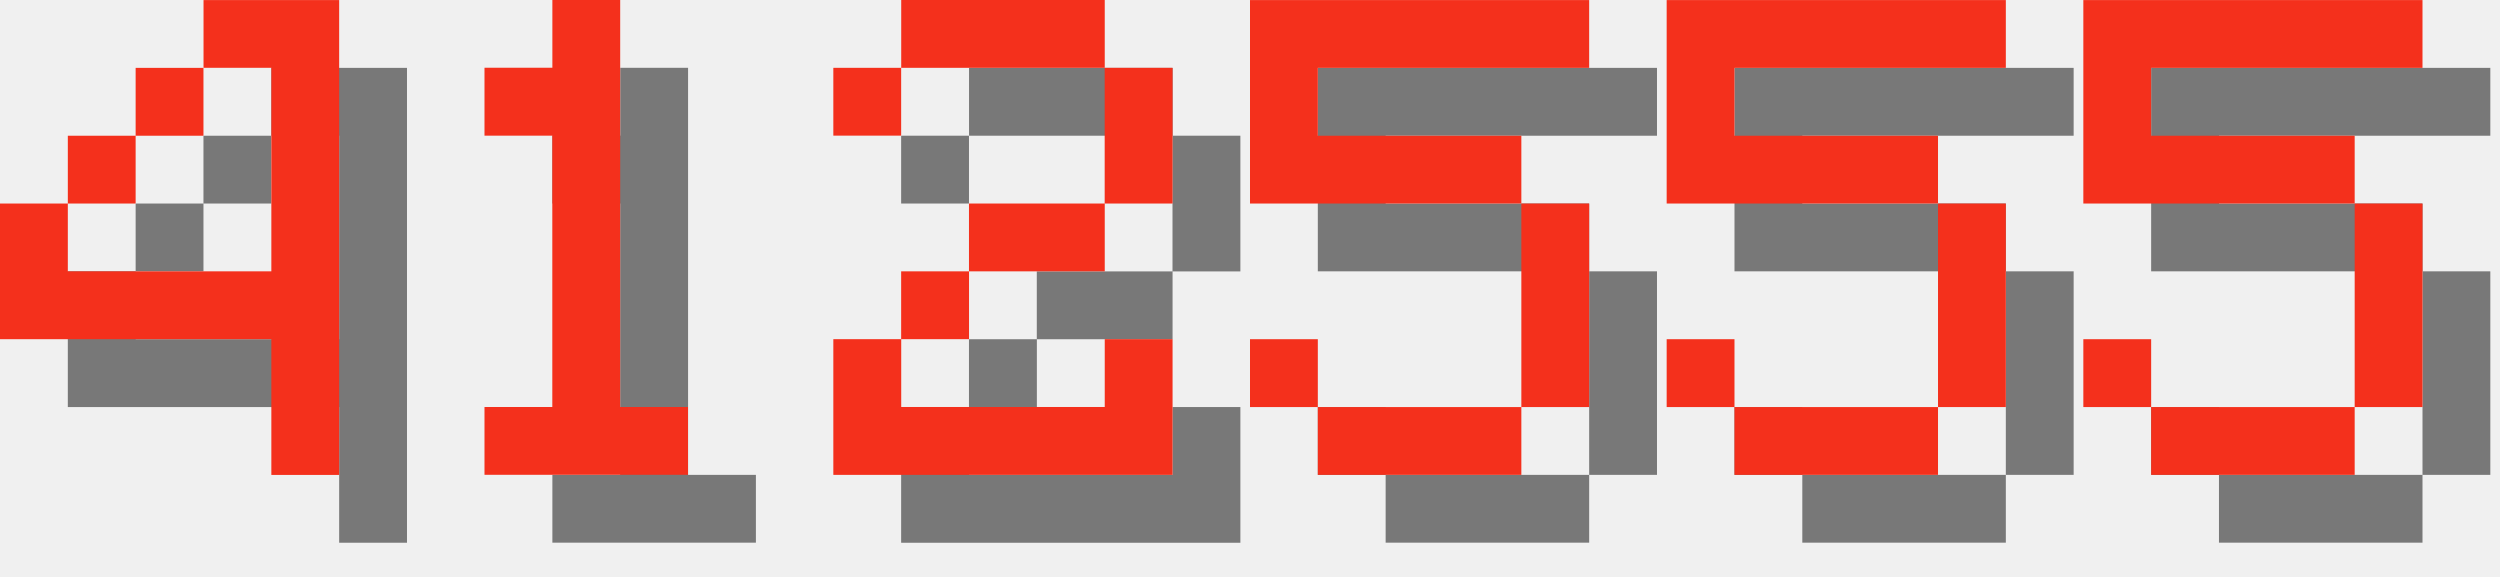
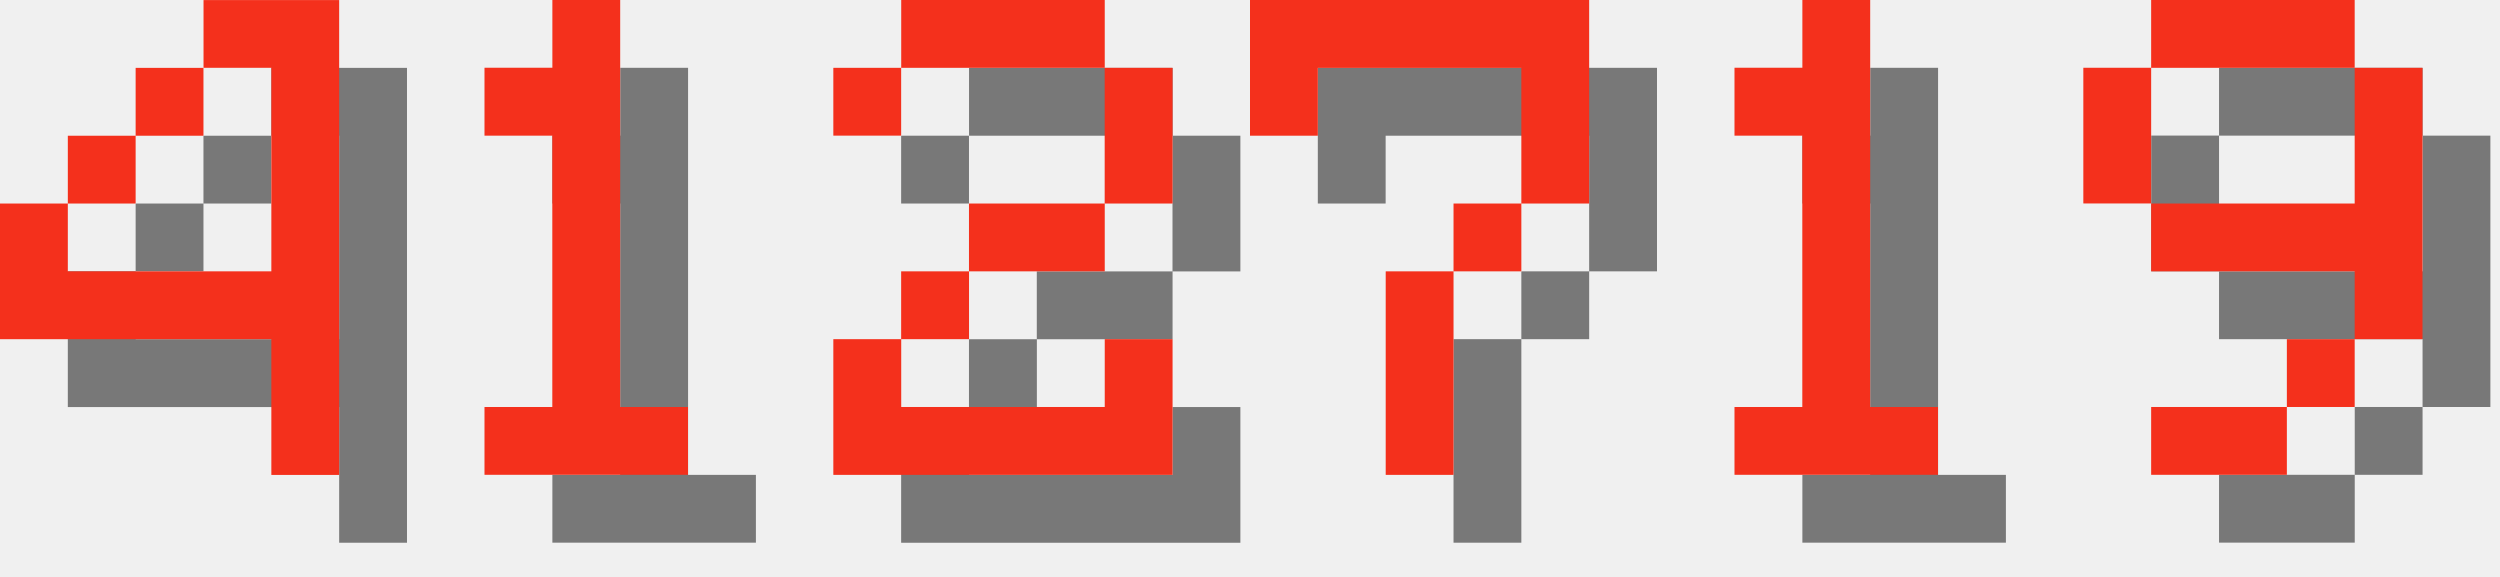
<svg xmlns="http://www.w3.org/2000/svg" version="1.1" width="156.0" height="36">
  <style>
        .text-foreground {
            fill: #F4301C;
        }
        .text-shadow {
            fill: #000000;
            fill-opacity: 0.5;
        }
    </style>
  <g class="digit" id="digit_4" transform="translate(0.0, 0), scale(4)">
    <path id="digit_4_shadow" class="text-shadow" d="m4.233 1.058v1.058h1.058v3.175h-3.175v-1.058h-1.058v2.117h4.233v2.117h1.058v-7.408h-2.117zm-2.117 3.175h1.058v-1.058h-1.058v1.058zm1.058-1.058h1.058v-1.058h-1.058v1.058z" fill-opacity=".5" style="paint-order:stroke fill markers" />
    <path id="digit_4_fg" class="text-foreground" d="m3.175 0v1.058h1.058v3.175h-3.175v-1.058h-1.058v2.117h4.233v2.117h1.058v-7.408h-2.117zm-2.117 3.175h1.058v-1.058h-1.058v1.058zm1.058-1.058h1.058v-1.058h-1.058v1.058z" fill="#fff" style="paint-order:stroke fill markers" />
  </g>
  <g class="digit" id="digit_1" transform="translate(26.0, 0), scale(4)">
    <path id="digit_1_shadow" class="text-shadow" d="m2.117 2.117v1.058h1.058v4.233h-1.058v1.058h3.175v-1.058h-1.058v-6.35h-1.058v1.058h-1.058z" fill-opacity=".5" style="paint-order:stroke fill markers" />
    <path id="digit_1_fg" class="text-foreground" d="m1.058 1.058v1.058h1.058v4.233h-1.058v1.058h3.175v-1.058h-1.058v-6.35h-1.058v1.058h-1.058z" fill="#fff" style="paint-order:stroke fill markers" />
  </g>
  <g class="digit" id="digit_2" transform="translate(52.0, 0), scale(4)">
    <path id="digit_2_shadow" class="text-shadow" d="m1.058 2.117v1.058h1.058v-1.058h3.175v2.117h-2.117v1.058h-1.058v1.058h-1.058v2.117h5.292v-2.117h-1.058v1.058h-3.175v-1.058h1.058v-1.058h2.117v-1.058h1.058v-2.117h-1.058v-1.058h-3.175v1.058h-1.058z" fill-opacity=".5" style="paint-order:stroke fill markers" />
    <path id="digit_2_fg" class="text-foreground" d="m0 1.058v1.058h1.058v-1.058h3.175v2.117h-2.117v1.058h-1.058v1.058h-1.058v2.117h5.292v-2.117h-1.058v1.058h-3.175v-1.058h1.058v-1.058h2.117v-1.058h1.058v-2.117h-1.058v-1.058h-3.175v1.058h-1.058z" fill="#fff" style="paint-order:stroke fill markers" />
  </g>
-   <g class="digit" id="digit_5" transform="translate(78.0, 0), scale(4)">
-     <path id="digit_5_shadow" class="text-shadow" d="m1.058 1.058v3.175h4.233v3.175h-3.175v-1.058h-1.058v1.058h1.058v1.058h3.175v-1.058h1.058v-3.175h-1.058v-1.058h-3.175v-1.058h4.233v-1.058h-5.292z" fill-opacity=".5" style="paint-order:stroke fill markers" />
-     <path id="digit_5_fg" class="text-foreground" d="m0 0v3.175h4.233v3.175h-3.175v-1.058h-1.058v1.058h1.058v1.058h3.175v-1.058h1.058v-3.175h-1.058v-1.058h-3.175v-1.058h4.233v-1.058h-5.292z" fill="#fff" style="paint-order:stroke fill markers" />
+   <g class="digit" id="digit_7" transform="translate(78.0, 0), scale(4)">
+     <path id="digit_7_shadow" class="text-shadow" d="m1.058 1.058 2e-6 2.117h1.058v-1.058h3.175v1.058l2e-7 1.058h-1.058v1.058h-1.058l4e-7 3.175 1.058 1e-7v-3.175h1.058v-1.058h1.058l5e-7 -1.058v-2.117z" fill-opacity=".5" style="paint-order:stroke fill markers" />
+     <path id="digit_7_fg" class="text-foreground" d="m0 0 2e-6 2.117h1.058v-1.058h3.175v1.058l2e-7 1.058h-1.058v1.058h-1.058l4e-7 3.175 1.058 1e-7v-3.175h1.058v-1.058h1.058l5e-7 -1.058v-2.117z" fill="#fff" style="paint-order:stroke fill markers" />
  </g>
-   <g class="digit" id="digit_5" transform="translate(104.0, 0), scale(4)">
-     <path id="digit_5_shadow" class="text-shadow" d="m1.058 1.058v3.175h4.233v3.175h-3.175v-1.058h-1.058v1.058h1.058v1.058h3.175v-1.058h1.058v-3.175h-1.058v-1.058h-3.175v-1.058h4.233v-1.058h-5.292z" fill-opacity=".5" style="paint-order:stroke fill markers" />
-     <path id="digit_5_fg" class="text-foreground" d="m0 0v3.175h4.233v3.175h-3.175v-1.058h-1.058v1.058h1.058v1.058h3.175v-1.058h1.058v-3.175h-1.058v-1.058h-3.175v-1.058h4.233v-1.058h-5.292z" fill="#fff" style="paint-order:stroke fill markers" />
+   <g class="digit" id="digit_1" transform="translate(104.0, 0), scale(4)">
+     <path id="digit_1_shadow" class="text-shadow" d="m2.117 2.117v1.058h1.058v4.233h-1.058v1.058h3.175v-1.058h-1.058v-6.35h-1.058v1.058h-1.058z" fill-opacity=".5" style="paint-order:stroke fill markers" />
+     <path id="digit_1_fg" class="text-foreground" d="m1.058 1.058v1.058h1.058v4.233h-1.058v1.058h3.175v-1.058h-1.058v-6.35h-1.058v1.058h-1.058z" fill="#fff" style="paint-order:stroke fill markers" />
  </g>
-   <g class="digit" id="digit_5" transform="translate(130.0, 0), scale(4)">
-     <path id="digit_5_shadow" class="text-shadow" d="m1.058 1.058v3.175h4.233v3.175h-3.175v-1.058h-1.058v1.058h1.058v1.058h3.175v-1.058h1.058v-3.175h-1.058v-1.058h-3.175v-1.058h4.233v-1.058h-5.292z" fill-opacity=".5" style="paint-order:stroke fill markers" />
-     <path id="digit_5_fg" class="text-foreground" d="m0 0v3.175h4.233v3.175h-3.175v-1.058h-1.058v1.058h1.058v1.058h3.175v-1.058h1.058v-3.175h-1.058v-1.058h-3.175v-1.058h4.233v-1.058h-5.292z" fill="#fff" style="paint-order:stroke fill markers" />
+   <g class="digit" id="digit_9" transform="translate(130.0, 0), scale(4)">
+     <path id="digit_9_shadow" class="text-shadow" d="m2.117 1.058v1.058h3.175v-1.058h-3.175zm3.175 1.058v2.117h-3.175v1.058h3.175v1.058h1.058v-4.233h-1.058zm0 4.233h-1.058v1.058h1.058v-1.058zm-1.058 1.058h-2.117v1.058h2.117v-1.058zm-2.117-3.175v-2.117h-1.058v2.117h1.058z" fill-opacity=".5" style="paint-order:stroke fill markers" />
+     <path id="digit_9_fg" class="text-foreground" d="m1.058 0v1.058h3.175v-1.058h-3.175zm3.175 1.058v2.117h-3.175v1.058h3.175v1.058h1.058v-4.233h-1.058zm0 4.233h-1.058v1.058h1.058v-1.058zm-1.058 1.058h-2.117v1.058h2.117v-1.058zm-2.117-3.175v-2.117h-1.058v2.117h1.058z" fill="#fff" style="paint-order:stroke fill markers" />
  </g>
</svg>
